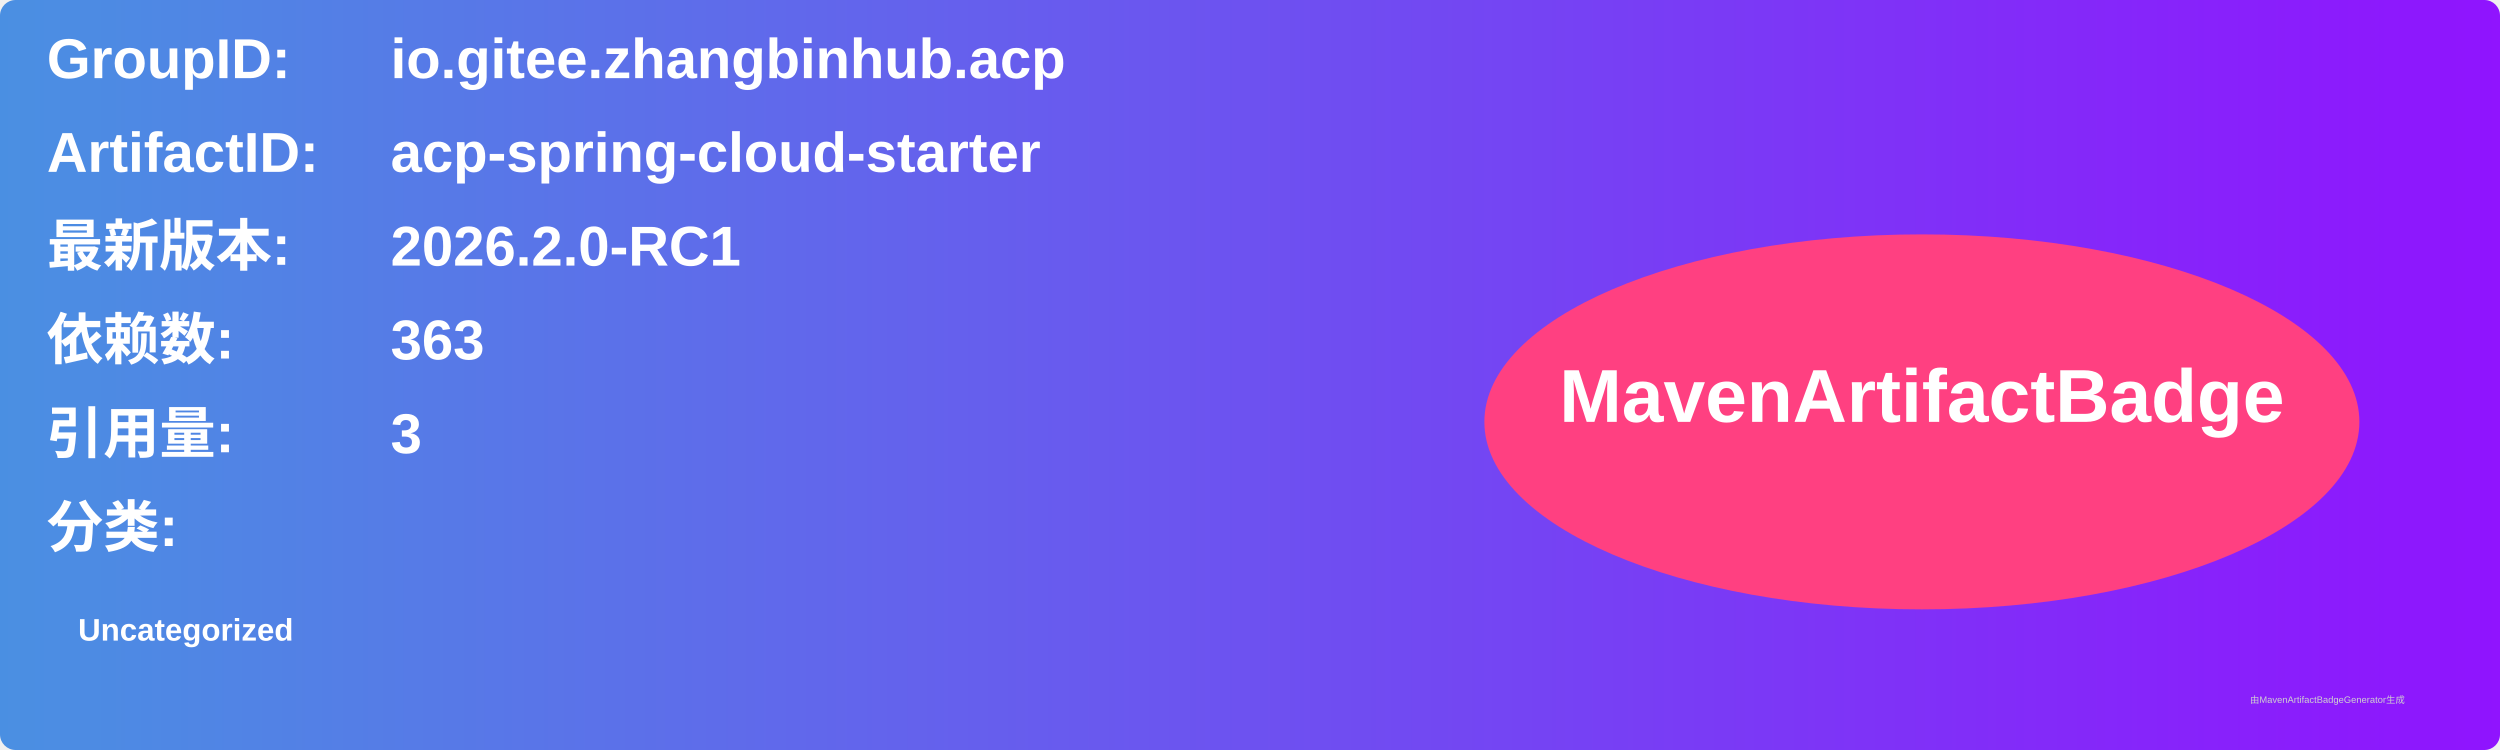
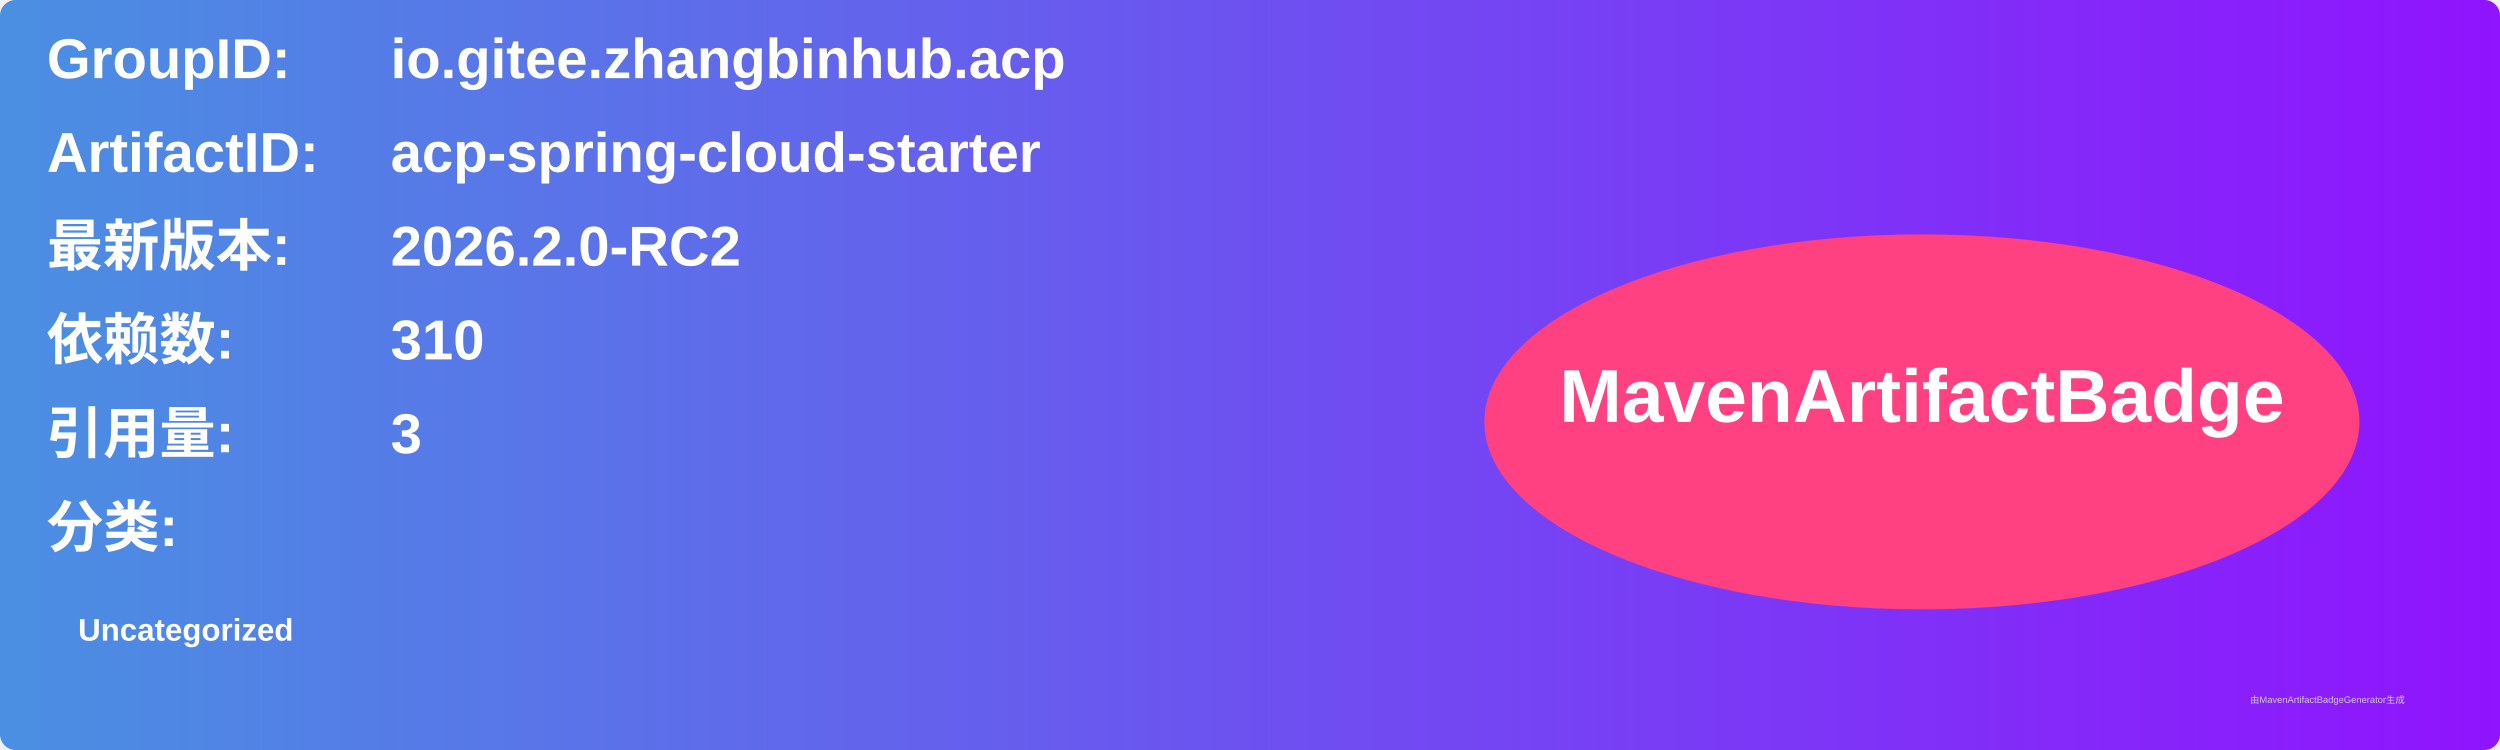
<svg xmlns="http://www.w3.org/2000/svg" width="800" height="240" viewBox="0 0 800 240">
  <linearGradient id="grad" x1="0%" y1="0%" x2="100%" y2="0%">
    <stop offset="0%" stop-color="#4a90e2" />
    <stop offset="100%" stop-color="#9013fe" />
  </linearGradient>
  <rect width="100%" height="100%" rx="5" ry="5" fill="url(#grad)" />
  <g transform="translate(15, 15)">
    <text x="0" y="10" font-family="Arial" font-size="18" fill="white" font-weight="bold" width="260">GroupID:</text>
    <text x="110" y="10" font-family="Arial" font-size="18" fill="white" font-weight="bold" width="460">io.gitee.zhangbinhub.acp</text>
    <text x="0" y="40" font-family="Arial" font-size="18" fill="white" font-weight="bold" width="260">ArtifactID:</text>
    <text x="110" y="40" font-family="Arial" font-size="18" fill="white" font-weight="bold" width="460">acp-spring-cloud-starter</text>
    <text x="0" y="70" font-family="Arial" font-size="18" fill="white" font-weight="bold">最新版本:</text>
    <text x="110" y="70" font-family="Arial" font-size="18" fill="white" font-weight="bold">
-       <tspan font-weight="bold">2026.2.0-RC1</tspan>
+       <tspan font-weight="bold">2026.2.0-RC2</tspan>
    </text>
    <text x="0" y="100" font-family="Arial" font-size="18" fill="white" font-weight="bold">依赖数: </text>
    <text x="110" y="100" font-family="Arial" font-size="18" fill="white">
-       <tspan font-weight="bold">363</tspan>
+       <tspan font-weight="bold">310</tspan>
    </text>
    <text x="0" y="130" font-family="Arial" font-size="18" fill="white" font-weight="bold">引用量: </text>
    <text x="110" y="130" font-family="Arial" font-size="18" fill="white">
      <tspan font-weight="bold">3</tspan>
    </text>
    <text x="0" y="160" font-family="Arial" font-size="18" fill="white" font-weight="bold">分类:</text>
    <text x="10" y="190" font-family="Arial" font-size="10" fill="white">
      <tspan font-weight="bold">Uncategorized</tspan>
    </text>
    <ellipse cx="600" cy="120" rx="140" ry="60" fill="#ff4081" />
    <text x="600" y="120" text-anchor="middle" font-family="Arial" font-size="24" fill="white" font-weight="bold">MavenArtifactBadge</text>
  </g>
  <text x="720" y="225" font-family="Arial" font-size="3" fill="#d0d0d0">由MavenArtifactBadgeGenerator生成</text>
</svg>
